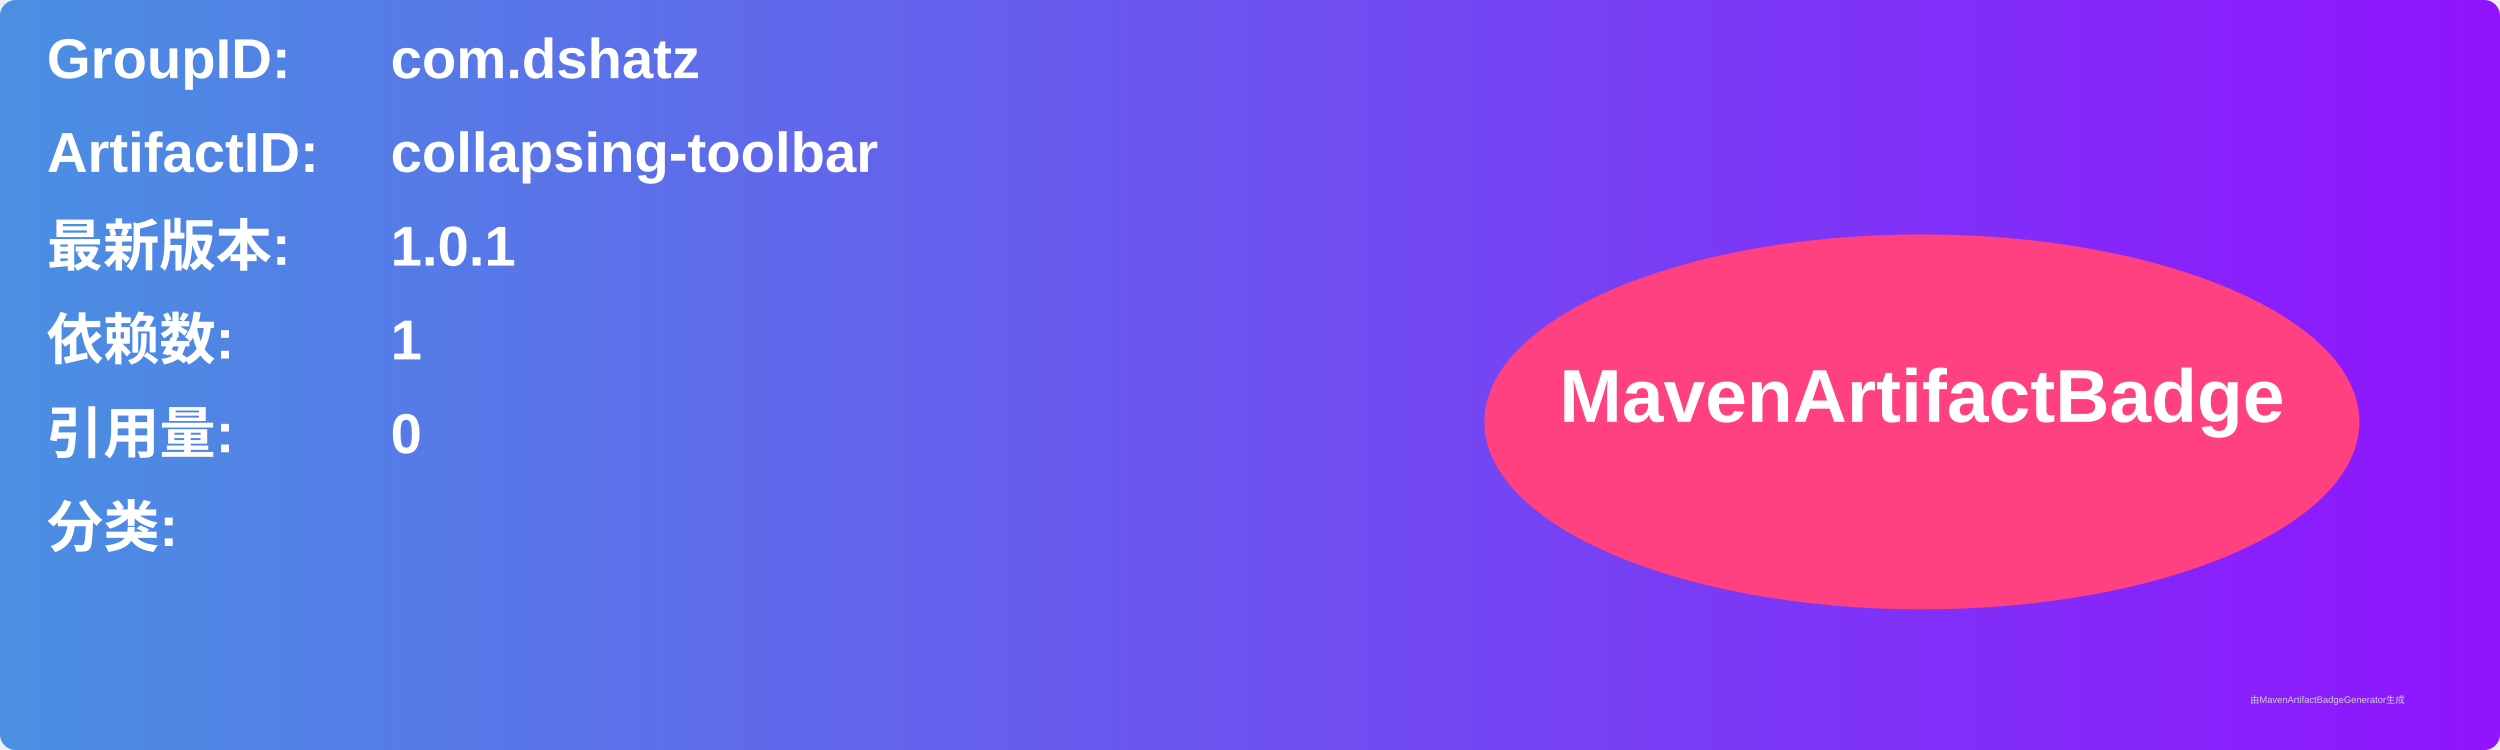
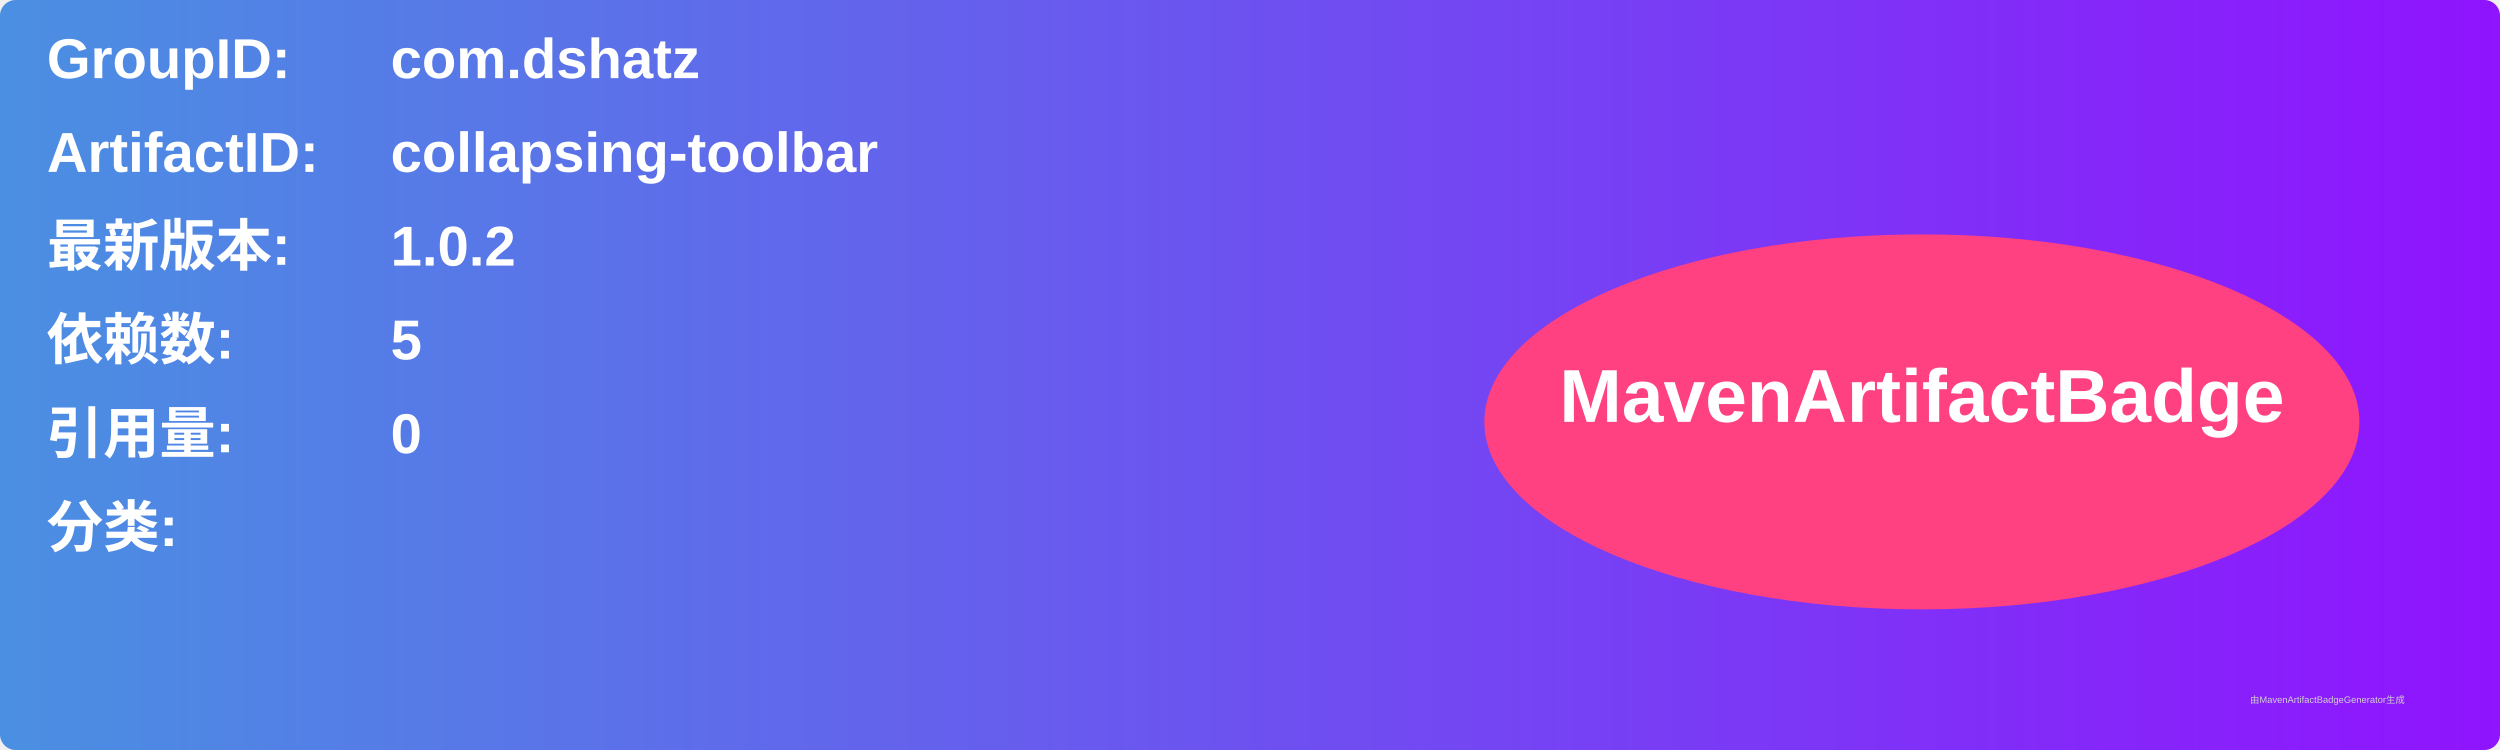
<svg xmlns="http://www.w3.org/2000/svg" width="800" height="240" viewBox="0 0 800 240">
  <linearGradient id="grad" x1="0%" y1="0%" x2="100%" y2="0%">
    <stop offset="0%" stop-color="#4a90e2" />
    <stop offset="100%" stop-color="#9013fe" />
  </linearGradient>
  <rect width="100%" height="100%" rx="5" ry="5" fill="url(#grad)" />
  <g transform="translate(15, 15)">
    <text x="0" y="10" font-family="Arial" font-size="18" fill="white" font-weight="bold" width="260">GroupID:</text>
    <text x="110" y="10" font-family="Arial" font-size="18" fill="white" font-weight="bold" width="460">com.dshatz</text>
    <text x="0" y="40" font-family="Arial" font-size="18" fill="white" font-weight="bold" width="260">ArtifactID:</text>
    <text x="110" y="40" font-family="Arial" font-size="18" fill="white" font-weight="bold" width="460">collapsing-toolbar</text>
    <text x="0" y="70" font-family="Arial" font-size="18" fill="white" font-weight="bold">最新版本:</text>
    <text x="110" y="70" font-family="Arial" font-size="18" fill="white" font-weight="bold">
-       <tspan font-weight="bold">1.0.1</tspan>
+       <tspan font-weight="bold">1.0.2</tspan>
    </text>
    <text x="0" y="100" font-family="Arial" font-size="18" fill="white" font-weight="bold">依赖数: </text>
    <text x="110" y="100" font-family="Arial" font-size="18" fill="white">
-       <tspan font-weight="bold">1</tspan>
+       <tspan font-weight="bold">5</tspan>
    </text>
    <text x="0" y="130" font-family="Arial" font-size="18" fill="white" font-weight="bold">引用量: </text>
    <text x="110" y="130" font-family="Arial" font-size="18" fill="white">
      <tspan font-weight="bold">0</tspan>
    </text>
    <text x="0" y="160" font-family="Arial" font-size="18" fill="white" font-weight="bold">分类:</text>
    <text x="10" y="190" font-family="Arial" font-size="10" fill="white">
      <tspan font-weight="bold" />
    </text>
    <ellipse cx="600" cy="120" rx="140" ry="60" fill="#ff4081" />
    <text x="600" y="120" text-anchor="middle" font-family="Arial" font-size="24" fill="white" font-weight="bold">MavenArtifactBadge</text>
  </g>
  <text x="720" y="225" font-family="Arial" font-size="3" fill="#d0d0d0">由MavenArtifactBadgeGenerator生成</text>
</svg>
